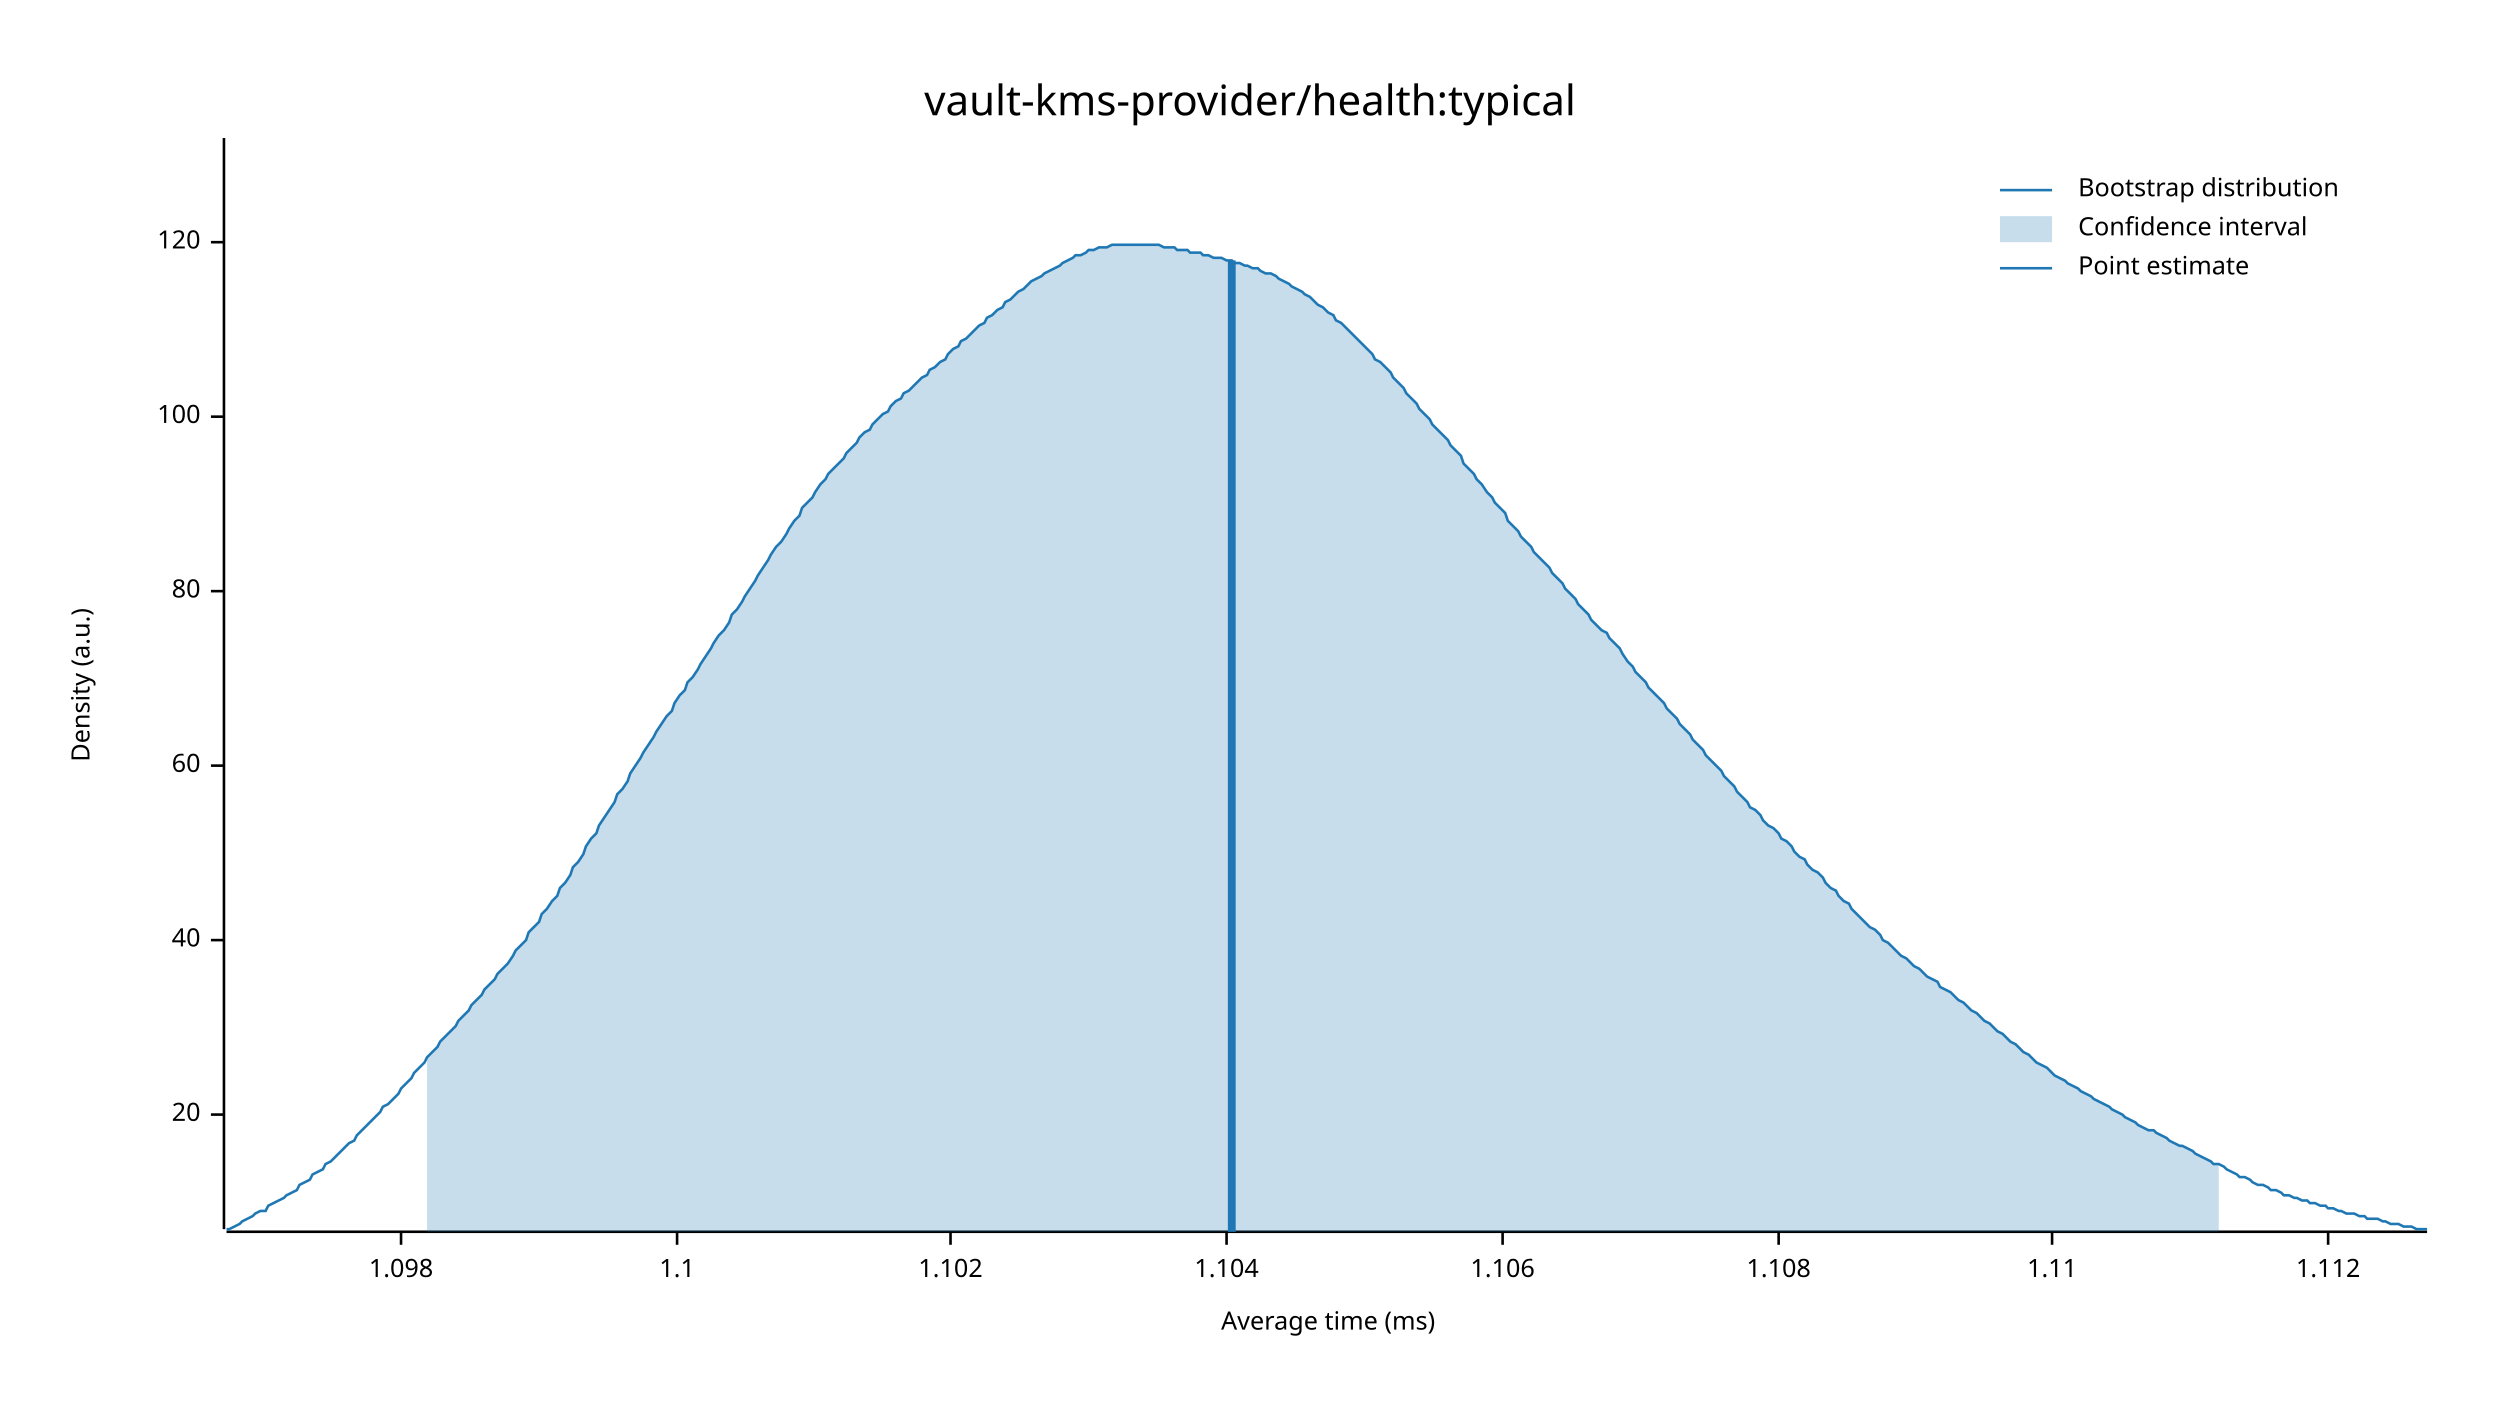
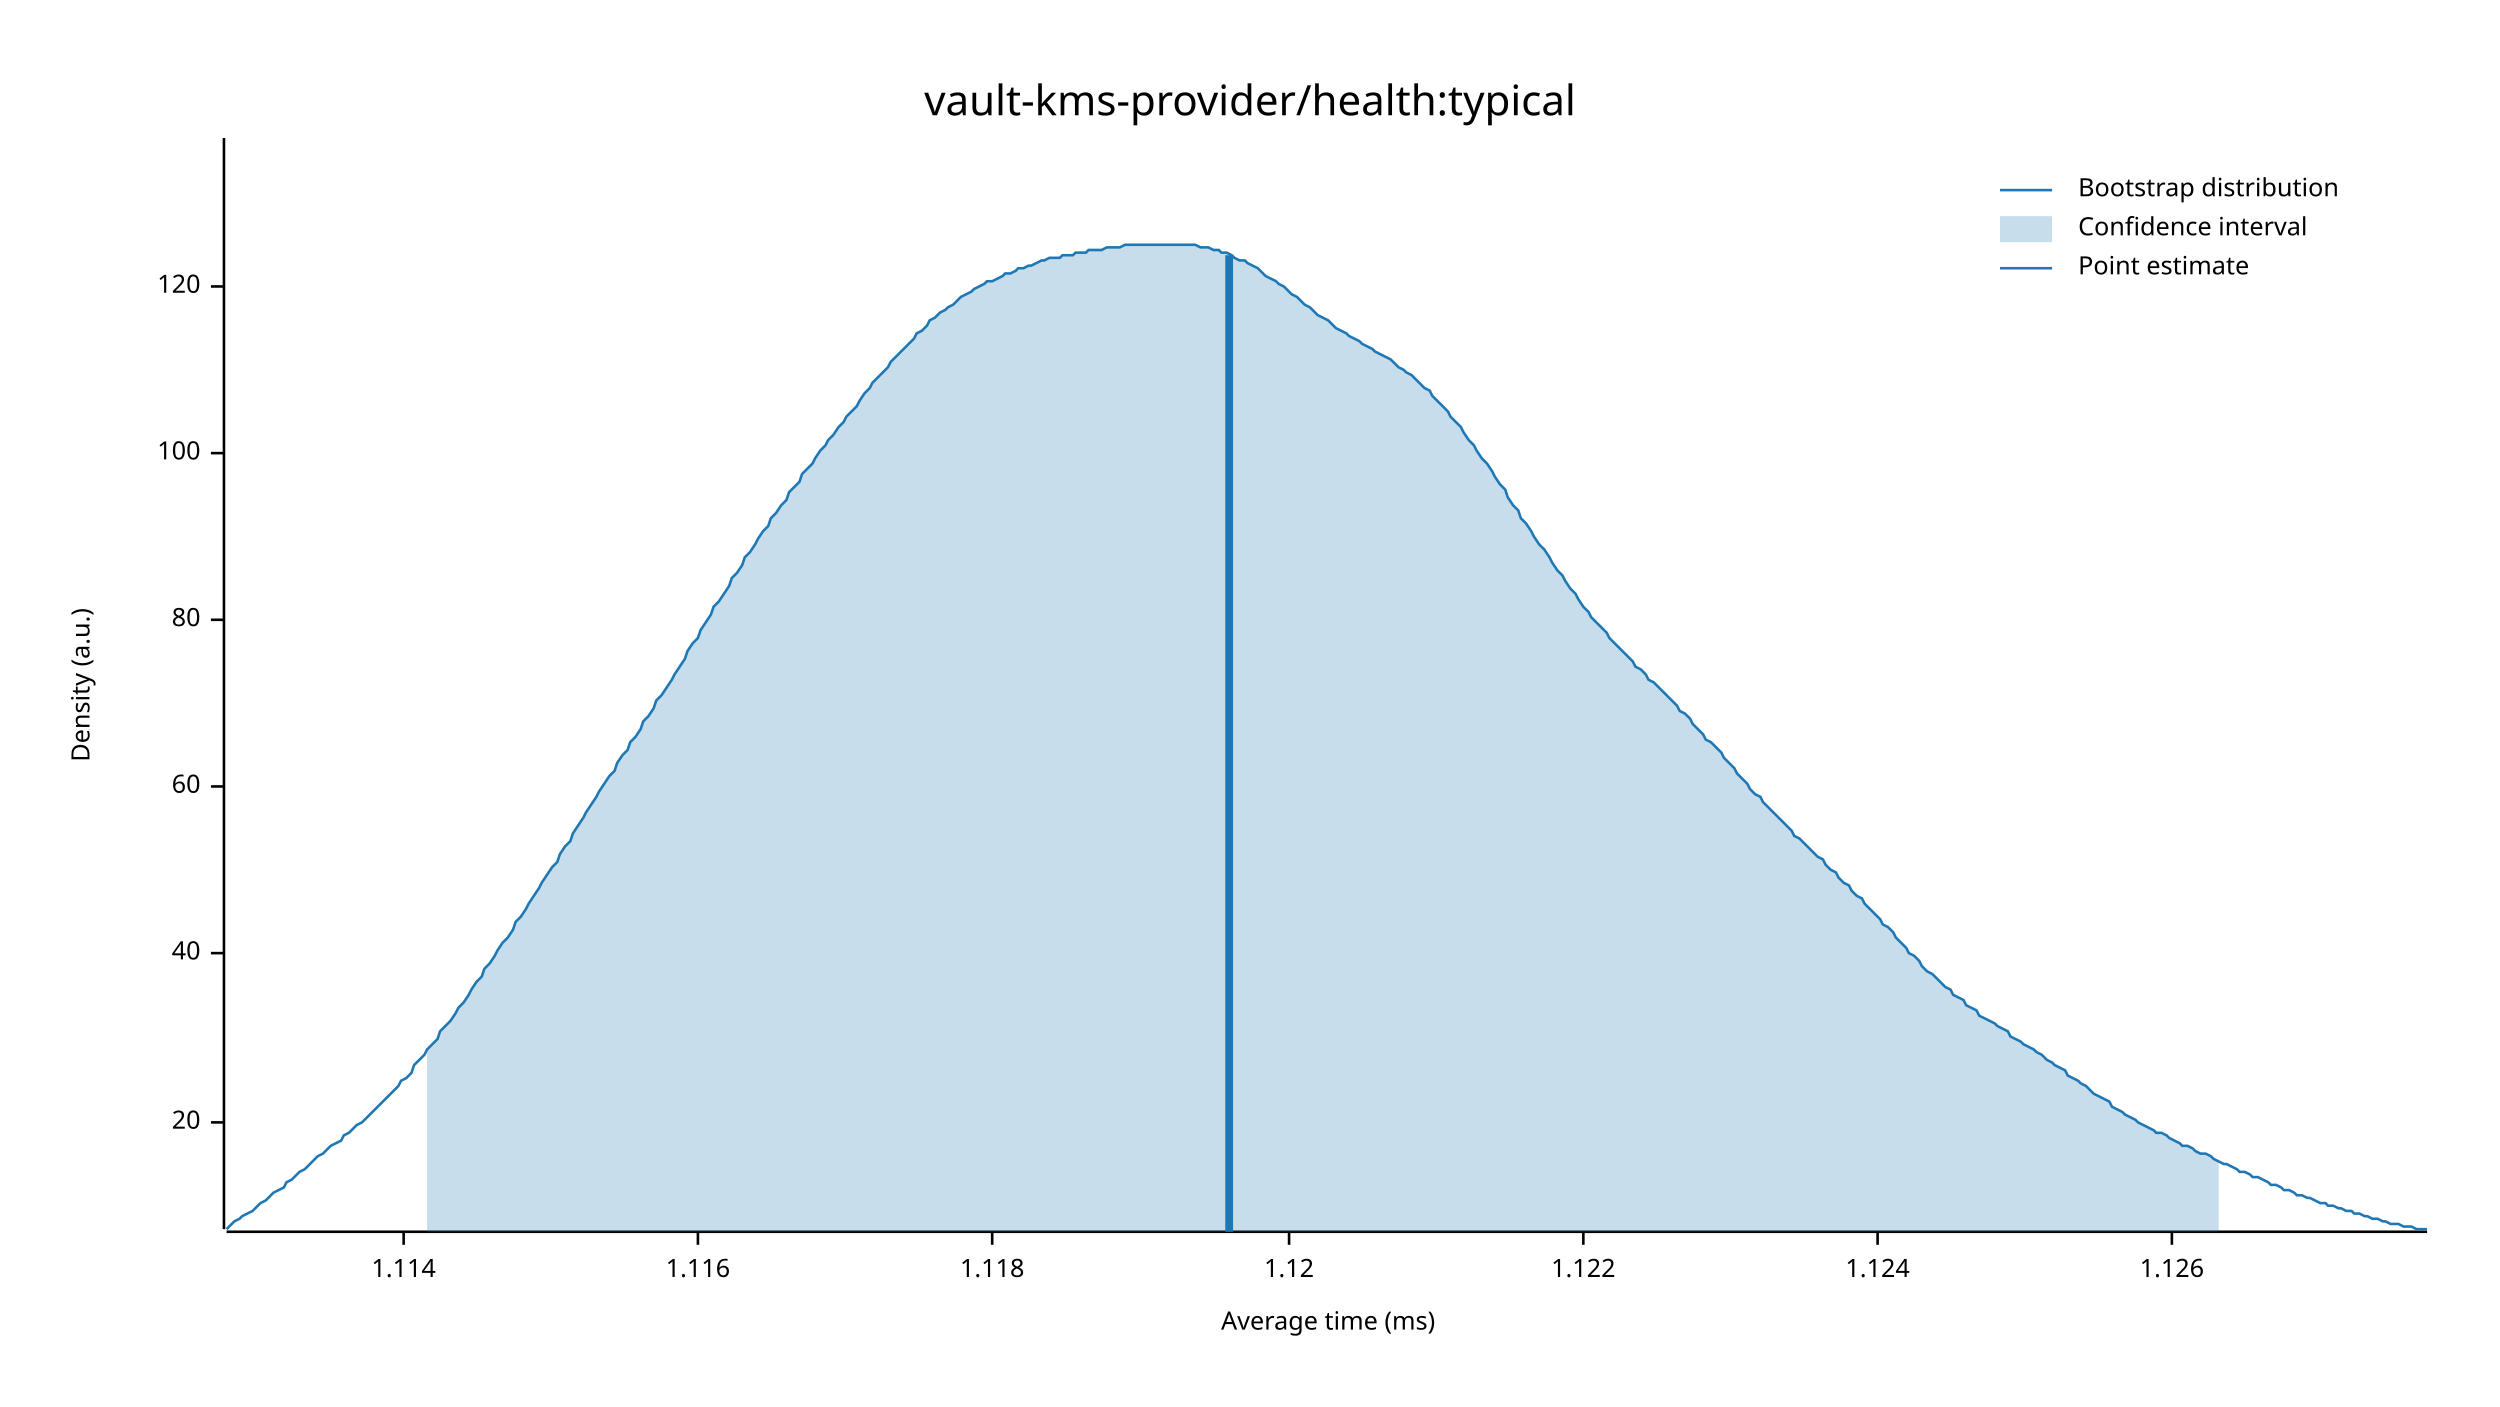
<svg xmlns="http://www.w3.org/2000/svg" width="960" height="540" viewBox="0 0 960 540">
  <text x="480" y="32" dy="0.76em" text-anchor="middle" font-family="sans-serif" font-size="16.129" opacity="1" fill="#000000">
vault-kms-provider/health:typical
</text>
  <text x="27" y="263" dy="0.76em" text-anchor="middle" font-family="sans-serif" font-size="9.677" opacity="1" fill="#000000" transform="rotate(270, 27, 263)">
Density (a.u.)
</text>
  <text x="510" y="513" dy="-0.5ex" text-anchor="middle" font-family="sans-serif" font-size="9.677" opacity="1" fill="#000000">
Average time (ms)
</text>
  <polyline fill="none" opacity="1" stroke="#000000" stroke-width="1" points="86,53 86,472 " />
-   <text x="77" y="428" dy="0.5ex" text-anchor="end" font-family="sans-serif" font-size="9.677" opacity="1" fill="#000000">
+   <text x="77" y="431" dy="0.5ex" text-anchor="end" font-family="sans-serif" font-size="9.677" opacity="1" fill="#000000">
20
</text>
-   <polyline fill="none" opacity="1" stroke="#000000" stroke-width="1" points="81,428 86,428 " />
-   <text x="77" y="361" dy="0.5ex" text-anchor="end" font-family="sans-serif" font-size="9.677" opacity="1" fill="#000000">
+   <polyline fill="none" opacity="1" stroke="#000000" stroke-width="1" points="81,431 86,431 " />
+   <text x="77" y="366" dy="0.5ex" text-anchor="end" font-family="sans-serif" font-size="9.677" opacity="1" fill="#000000">
40
</text>
-   <polyline fill="none" opacity="1" stroke="#000000" stroke-width="1" points="81,361 86,361 " />
-   <text x="77" y="294" dy="0.5ex" text-anchor="end" font-family="sans-serif" font-size="9.677" opacity="1" fill="#000000">
+   <polyline fill="none" opacity="1" stroke="#000000" stroke-width="1" points="81,366 86,366 " />
+   <text x="77" y="302" dy="0.5ex" text-anchor="end" font-family="sans-serif" font-size="9.677" opacity="1" fill="#000000">
60
</text>
-   <polyline fill="none" opacity="1" stroke="#000000" stroke-width="1" points="81,294 86,294 " />
-   <text x="77" y="227" dy="0.5ex" text-anchor="end" font-family="sans-serif" font-size="9.677" opacity="1" fill="#000000">
+   <polyline fill="none" opacity="1" stroke="#000000" stroke-width="1" points="81,302 86,302 " />
+   <text x="77" y="238" dy="0.5ex" text-anchor="end" font-family="sans-serif" font-size="9.677" opacity="1" fill="#000000">
80
</text>
-   <polyline fill="none" opacity="1" stroke="#000000" stroke-width="1" points="81,227 86,227 " />
-   <text x="77" y="160" dy="0.5ex" text-anchor="end" font-family="sans-serif" font-size="9.677" opacity="1" fill="#000000">
+   <polyline fill="none" opacity="1" stroke="#000000" stroke-width="1" points="81,238 86,238 " />
+   <text x="77" y="174" dy="0.5ex" text-anchor="end" font-family="sans-serif" font-size="9.677" opacity="1" fill="#000000">
100
</text>
-   <polyline fill="none" opacity="1" stroke="#000000" stroke-width="1" points="81,160 86,160 " />
-   <text x="77" y="93" dy="0.5ex" text-anchor="end" font-family="sans-serif" font-size="9.677" opacity="1" fill="#000000">
+   <polyline fill="none" opacity="1" stroke="#000000" stroke-width="1" points="81,174 86,174 " />
+   <text x="77" y="110" dy="0.5ex" text-anchor="end" font-family="sans-serif" font-size="9.677" opacity="1" fill="#000000">
120
</text>
-   <polyline fill="none" opacity="1" stroke="#000000" stroke-width="1" points="81,93 86,93 " />
+   <polyline fill="none" opacity="1" stroke="#000000" stroke-width="1" points="81,110 86,110 " />
  <polyline fill="none" opacity="1" stroke="#000000" stroke-width="1" points="87,473 932,473 " />
-   <text x="154" y="483" dy="0.76em" text-anchor="middle" font-family="sans-serif" font-size="9.677" opacity="1" fill="#000000">
- 1.098
+   <text x="155" y="483" dy="0.76em" text-anchor="middle" font-family="sans-serif" font-size="9.677" opacity="1" fill="#000000">
+ 1.114
</text>
-   <polyline fill="none" opacity="1" stroke="#000000" stroke-width="1" points="154,473 154,478 " />
-   <text x="260" y="483" dy="0.76em" text-anchor="middle" font-family="sans-serif" font-size="9.677" opacity="1" fill="#000000">
- 1.1
+   <polyline fill="none" opacity="1" stroke="#000000" stroke-width="1" points="155,473 155,478 " />
+   <text x="268" y="483" dy="0.76em" text-anchor="middle" font-family="sans-serif" font-size="9.677" opacity="1" fill="#000000">
+ 1.116
</text>
-   <polyline fill="none" opacity="1" stroke="#000000" stroke-width="1" points="260,473 260,478 " />
-   <text x="365" y="483" dy="0.76em" text-anchor="middle" font-family="sans-serif" font-size="9.677" opacity="1" fill="#000000">
- 1.102
+   <polyline fill="none" opacity="1" stroke="#000000" stroke-width="1" points="268,473 268,478 " />
+   <text x="381" y="483" dy="0.76em" text-anchor="middle" font-family="sans-serif" font-size="9.677" opacity="1" fill="#000000">
+ 1.118
</text>
-   <polyline fill="none" opacity="1" stroke="#000000" stroke-width="1" points="365,473 365,478 " />
-   <text x="471" y="483" dy="0.76em" text-anchor="middle" font-family="sans-serif" font-size="9.677" opacity="1" fill="#000000">
- 1.104
+   <polyline fill="none" opacity="1" stroke="#000000" stroke-width="1" points="381,473 381,478 " />
+   <text x="495" y="483" dy="0.76em" text-anchor="middle" font-family="sans-serif" font-size="9.677" opacity="1" fill="#000000">
+ 1.12
</text>
-   <polyline fill="none" opacity="1" stroke="#000000" stroke-width="1" points="471,473 471,478 " />
-   <text x="577" y="483" dy="0.76em" text-anchor="middle" font-family="sans-serif" font-size="9.677" opacity="1" fill="#000000">
- 1.106
+   <polyline fill="none" opacity="1" stroke="#000000" stroke-width="1" points="495,473 495,478 " />
+   <text x="608" y="483" dy="0.76em" text-anchor="middle" font-family="sans-serif" font-size="9.677" opacity="1" fill="#000000">
+ 1.122
</text>
-   <polyline fill="none" opacity="1" stroke="#000000" stroke-width="1" points="577,473 577,478 " />
-   <text x="683" y="483" dy="0.76em" text-anchor="middle" font-family="sans-serif" font-size="9.677" opacity="1" fill="#000000">
- 1.108
+   <polyline fill="none" opacity="1" stroke="#000000" stroke-width="1" points="608,473 608,478 " />
+   <text x="721" y="483" dy="0.76em" text-anchor="middle" font-family="sans-serif" font-size="9.677" opacity="1" fill="#000000">
+ 1.124
</text>
-   <polyline fill="none" opacity="1" stroke="#000000" stroke-width="1" points="683,473 683,478 " />
-   <text x="788" y="483" dy="0.76em" text-anchor="middle" font-family="sans-serif" font-size="9.677" opacity="1" fill="#000000">
- 1.11
+   <polyline fill="none" opacity="1" stroke="#000000" stroke-width="1" points="721,473 721,478 " />
+   <text x="834" y="483" dy="0.76em" text-anchor="middle" font-family="sans-serif" font-size="9.677" opacity="1" fill="#000000">
+ 1.126
</text>
-   <polyline fill="none" opacity="1" stroke="#000000" stroke-width="1" points="788,473 788,478 " />
-   <text x="894" y="483" dy="0.76em" text-anchor="middle" font-family="sans-serif" font-size="9.677" opacity="1" fill="#000000">
- 1.112
- </text>
-   <polyline fill="none" opacity="1" stroke="#000000" stroke-width="1" points="894,473 894,478 " />
-   <polyline fill="none" opacity="1" stroke="#1F78B4" stroke-width="1" points="87,472 88,472 90,471 92,470 93,469 95,468 97,467 98,466 100,465 102,465 103,463 105,462 107,461 109,460 110,459 112,458 114,457 115,455 117,454 119,453 120,451 122,450 124,449 125,447 127,446 129,444 131,442 132,441 134,439 136,438 137,436 139,434 141,432 142,431 144,429 146,427 147,425 149,424 151,422 153,420 154,418 156,416 158,414 159,412 161,410 163,408 164,406 166,404 168,402 169,400 171,398 173,396 175,394 176,392 178,390 180,388 181,386 183,384 185,382 186,380 188,378 190,376 191,374 193,372 195,370 197,367 198,365 200,363 202,361 203,358 205,356 207,354 208,351 210,349 212,346 214,344 215,341 217,339 219,336 220,333 222,331 224,328 225,325 227,322 229,320 230,317 232,314 234,311 236,308 237,305 239,303 241,300 242,297 244,294 246,291 247,289 249,286 251,283 252,281 254,278 256,275 258,273 259,270 261,267 263,265 264,262 266,260 268,257 269,255 271,252 273,249 274,247 276,244 278,242 280,239 281,236 283,234 285,231 286,229 288,226 290,223 291,221 293,218 295,215 296,213 298,210 300,208 302,205 303,203 305,200 307,198 308,195 310,193 312,191 313,189 315,186 317,184 318,182 320,180 322,178 324,176 325,174 327,172 329,170 330,168 332,166 334,165 335,163 337,161 339,159 341,158 342,156 344,154 346,153 347,151 349,150 351,148 352,147 354,145 356,144 357,142 359,141 361,139 363,138 364,136 366,134 368,133 369,131 371,130 373,128 374,127 376,125 378,124 379,122 381,121 383,119 385,118 386,116 388,115 390,113 391,112 393,111 395,109 396,108 398,107 400,106 401,105 403,104 405,103 407,102 408,101 410,100 412,99 413,98 415,98 417,97 418,96 420,96 422,95 423,95 425,95 427,94 429,94 430,94 432,94 434,94 435,94 437,94 439,94 440,94 442,94 444,94 445,94 447,95 449,95 451,95 452,96 454,96 456,96 457,97 459,97 461,97 462,98 464,98 466,99 468,99 469,99 471,100 473,100 474,101 476,101 478,102 479,102 481,103 483,103 484,104 486,105 488,105 490,106 491,107 493,108 495,109 496,110 498,111 500,112 501,113 503,114 505,116 506,117 508,118 510,120 512,121 513,123 515,124 517,126 518,127 520,129 522,131 523,132 525,134 527,136 528,138 530,139 532,141 534,143 535,145 537,147 539,149 540,151 542,153 544,155 545,157 547,159 549,161 550,163 552,165 554,167 556,169 557,171 559,173 561,175 562,178 564,180 566,182 567,184 569,186 571,189 573,191 574,193 576,195 578,197 579,200 581,202 583,204 584,206 586,208 588,210 589,212 591,214 593,216 595,218 596,220 598,222 600,224 601,226 603,228 605,230 606,232 608,234 610,236 611,238 613,240 615,242 617,243 618,245 620,247 622,249 623,251 625,254 627,256 628,258 630,260 632,262 633,264 635,266 637,268 639,270 640,272 642,274 644,276 645,278 647,280 649,282 650,284 652,286 654,288 655,290 657,292 659,294 661,296 662,298 664,300 666,302 667,304 669,306 671,308 672,310 674,311 676,313 677,315 679,317 681,318 683,320 684,322 686,323 688,325 689,327 691,329 693,330 694,332 696,334 698,335 700,337 701,339 703,341 705,342 706,344 708,346 710,347 711,349 713,351 715,353 716,354 718,356 720,357 722,359 723,361 725,362 727,364 728,365 730,367 732,368 733,369 735,371 737,372 738,373 740,375 742,376 744,377 745,379 747,380 749,381 750,382 752,384 754,385 755,386 757,388 759,389 760,390 762,392 764,393 766,395 767,396 769,397 771,399 772,400 774,401 776,403 777,404 779,405 781,407 782,408 784,409 786,410 788,412 789,413 791,414 793,415 794,416 796,417 798,418 799,419 801,420 803,421 804,422 806,423 808,424 810,425 811,426 813,427 815,428 816,429 818,430 820,431 821,432 823,433 825,434 827,434 828,435 830,436 832,437 833,438 835,439 837,440 838,440 840,441 842,442 843,443 845,444 847,445 849,446 850,447 852,447 854,448 855,449 857,450 859,451 860,452 862,452 864,453 865,454 867,455 869,455 871,456 872,457 874,457 876,458 877,459 879,459 881,460 882,460 884,461 886,461 887,462 889,462 891,463 893,463 894,464 896,464 898,465 899,465 901,466 903,466 904,466 906,467 908,467 909,468 911,468 913,468 915,469 916,469 918,470 920,470 921,470 923,471 925,471 926,471 928,472 930,472 932,472 " />
-   <polygon opacity="0.25" fill="#1F78B4" points="164,406 166,404 168,402 169,400 171,398 173,396 175,394 176,392 178,390 180,388 181,386 183,384 185,382 186,380 188,378 190,376 191,374 193,372 195,370 197,367 198,365 200,363 202,361 203,358 205,356 207,354 208,351 210,349 212,346 214,344 215,341 217,339 219,336 220,333 222,331 224,328 225,325 227,322 229,320 230,317 232,314 234,311 236,308 237,305 239,303 241,300 242,297 244,294 246,291 247,289 249,286 251,283 252,281 254,278 256,275 258,273 259,270 261,267 263,265 264,262 266,260 268,257 269,255 271,252 273,249 274,247 276,244 278,242 280,239 281,236 283,234 285,231 286,229 288,226 290,223 291,221 293,218 295,215 296,213 298,210 300,208 302,205 303,203 305,200 307,198 308,195 310,193 312,191 313,189 315,186 317,184 318,182 320,180 322,178 324,176 325,174 327,172 329,170 330,168 332,166 334,165 335,163 337,161 339,159 341,158 342,156 344,154 346,153 347,151 349,150 351,148 352,147 354,145 356,144 357,142 359,141 361,139 363,138 364,136 366,134 368,133 369,131 371,130 373,128 374,127 376,125 378,124 379,122 381,121 383,119 385,118 386,116 388,115 390,113 391,112 393,111 395,109 396,108 398,107 400,106 401,105 403,104 405,103 407,102 408,101 410,100 412,99 413,98 415,98 417,97 418,96 420,96 422,95 423,95 425,95 427,94 429,94 430,94 432,94 434,94 435,94 437,94 439,94 440,94 442,94 444,94 445,94 447,95 449,95 451,95 452,96 454,96 456,96 457,97 459,97 461,97 462,98 464,98 466,99 468,99 469,99 471,100 473,100 474,101 476,101 478,102 479,102 481,103 483,103 484,104 486,105 488,105 490,106 491,107 493,108 495,109 496,110 498,111 500,112 501,113 503,114 505,116 506,117 508,118 510,120 512,121 513,123 515,124 517,126 518,127 520,129 522,131 523,132 525,134 527,136 528,138 530,139 532,141 534,143 535,145 537,147 539,149 540,151 542,153 544,155 545,157 547,159 549,161 550,163 552,165 554,167 556,169 557,171 559,173 561,175 562,178 564,180 566,182 567,184 569,186 571,189 573,191 574,193 576,195 578,197 579,200 581,202 583,204 584,206 586,208 588,210 589,212 591,214 593,216 595,218 596,220 598,222 600,224 601,226 603,228 605,230 606,232 608,234 610,236 611,238 613,240 615,242 617,243 618,245 620,247 622,249 623,251 625,254 627,256 628,258 630,260 632,262 633,264 635,266 637,268 639,270 640,272 642,274 644,276 645,278 647,280 649,282 650,284 652,286 654,288 655,290 657,292 659,294 661,296 662,298 664,300 666,302 667,304 669,306 671,308 672,310 674,311 676,313 677,315 679,317 681,318 683,320 684,322 686,323 688,325 689,327 691,329 693,330 694,332 696,334 698,335 700,337 701,339 703,341 705,342 706,344 708,346 710,347 711,349 713,351 715,353 716,354 718,356 720,357 722,359 723,361 725,362 727,364 728,365 730,367 732,368 733,369 735,371 737,372 738,373 740,375 742,376 744,377 745,379 747,380 749,381 750,382 752,384 754,385 755,386 757,388 759,389 760,390 762,392 764,393 766,395 767,396 769,397 771,399 772,400 774,401 776,403 777,404 779,405 781,407 782,408 784,409 786,410 788,412 789,413 791,414 793,415 794,416 796,417 798,418 799,419 801,420 803,421 804,422 806,423 808,424 810,425 811,426 813,427 815,428 816,429 818,430 820,431 821,432 823,433 825,434 827,434 828,435 830,436 832,437 833,438 835,439 837,440 838,440 840,441 842,442 843,443 845,444 847,445 849,446 850,447 852,447 852,473 164,473 " />
-   <polyline fill="none" opacity="1" stroke="#1F78B4" stroke-width="3" points="473,473 473,100 " />
+   <polyline fill="none" opacity="1" stroke="#000000" stroke-width="1" points="834,473 834,478 " />
+   <polyline fill="none" opacity="1" stroke="#1F78B4" stroke-width="1" points="87,472 88,471 90,469 92,468 93,467 95,466 97,465 98,464 100,462 102,461 103,460 105,458 107,457 109,456 110,454 112,453 114,451 115,450 117,449 119,447 120,446 122,444 124,443 125,442 127,440 129,439 131,438 132,436 134,435 136,433 137,432 139,431 141,429 142,428 144,426 146,424 147,423 149,421 151,419 153,417 154,415 156,414 158,412 159,409 161,407 163,405 164,403 166,401 168,399 169,396 171,394 173,392 175,389 176,387 178,385 180,382 181,380 183,377 185,375 186,372 188,370 190,367 191,365 193,362 195,360 197,357 198,354 200,352 202,349 203,347 205,344 207,341 208,339 210,336 212,333 214,331 215,328 217,325 219,323 220,320 222,317 224,314 225,312 227,309 229,306 230,304 232,301 234,298 236,296 237,293 239,290 241,288 242,285 244,283 246,280 247,277 249,275 251,272 252,269 254,267 256,264 258,261 259,259 261,256 263,253 264,250 266,247 268,245 269,242 271,239 273,236 274,233 276,231 278,228 280,225 281,222 283,220 285,217 286,214 288,212 290,209 291,207 293,204 295,202 296,199 298,197 300,194 302,192 303,189 305,187 307,185 308,182 310,180 312,178 313,176 315,173 317,171 318,169 320,167 322,164 324,162 325,160 327,158 329,156 330,154 332,151 334,149 335,147 337,145 339,143 341,141 342,139 344,137 346,135 347,134 349,132 351,130 352,128 354,127 356,125 357,123 359,122 361,120 363,119 364,118 366,117 368,115 369,114 371,113 373,112 374,111 376,110 378,109 379,108 381,108 383,107 385,106 386,105 388,105 390,104 391,103 393,103 395,102 396,102 398,101 400,100 401,100 403,99 405,99 407,99 408,98 410,98 412,98 413,97 415,97 417,97 418,96 420,96 422,96 423,96 425,95 427,95 429,95 430,95 432,94 434,94 435,94 437,94 439,94 440,94 442,94 444,94 445,94 447,94 449,94 451,94 452,94 454,94 456,94 457,94 459,94 461,95 462,95 464,95 466,96 468,96 469,97 471,97 473,98 474,99 476,100 478,100 479,101 481,102 483,103 484,104 486,106 488,107 490,108 491,109 493,110 495,112 496,113 498,114 500,116 501,117 503,118 505,120 506,121 508,122 510,123 512,125 513,126 515,127 517,128 518,129 520,130 522,131 523,132 525,133 527,134 528,135 530,136 532,137 534,138 535,139 537,141 539,142 540,143 542,144 544,146 545,147 547,149 549,150 550,152 552,154 554,156 556,158 557,160 559,162 561,164 562,166 564,169 566,171 567,173 569,176 571,178 573,181 574,183 576,186 578,188 579,191 581,194 583,196 584,199 586,201 588,204 589,206 591,209 593,211 595,214 596,216 598,219 600,221 601,223 603,226 605,228 606,230 608,233 610,235 611,237 613,239 615,241 617,243 618,245 620,247 622,249 623,250 625,252 627,254 628,256 630,257 632,259 633,261 635,262 637,264 639,266 640,267 642,269 644,271 645,273 647,274 649,276 650,278 652,280 654,282 655,284 657,285 659,287 661,289 662,291 664,293 666,295 667,297 669,299 671,301 672,303 674,305 676,306 677,308 679,310 681,312 683,314 684,315 686,317 688,319 689,321 691,322 693,324 694,325 696,327 698,329 700,330 701,332 703,334 705,335 706,337 708,339 710,340 711,342 713,344 715,345 716,347 718,349 720,351 722,353 723,355 725,356 727,358 728,360 730,362 732,364 733,366 735,367 737,369 738,371 740,373 742,374 744,376 745,377 747,379 749,380 750,382 752,383 754,384 755,386 757,387 759,388 760,390 762,391 764,392 766,393 767,394 769,395 771,396 772,398 774,399 776,400 777,401 779,402 781,403 782,404 784,405 786,407 788,408 789,409 791,410 793,411 794,413 796,414 798,415 799,416 801,417 803,419 804,420 806,421 808,422 810,423 811,425 813,426 815,427 816,428 818,429 820,430 821,431 823,432 825,433 827,434 828,435 830,435 832,436 833,437 835,438 837,439 838,440 840,440 842,441 843,442 845,443 847,443 849,444 850,445 852,446 854,447 855,447 857,448 859,449 860,450 862,450 864,451 865,452 867,452 869,453 871,454 872,455 874,455 876,456 877,457 879,457 881,458 882,459 884,459 886,460 887,460 889,461 891,462 893,462 894,463 896,463 898,464 899,464 901,465 903,465 904,466 906,466 908,467 909,467 911,468 913,468 915,469 916,469 918,470 920,470 921,470 923,471 925,471 926,471 928,472 930,472 932,472 " />
+   <polygon opacity="0.25" fill="#1F78B4" points="164,403 166,401 168,399 169,396 171,394 173,392 175,389 176,387 178,385 180,382 181,380 183,377 185,375 186,372 188,370 190,367 191,365 193,362 195,360 197,357 198,354 200,352 202,349 203,347 205,344 207,341 208,339 210,336 212,333 214,331 215,328 217,325 219,323 220,320 222,317 224,314 225,312 227,309 229,306 230,304 232,301 234,298 236,296 237,293 239,290 241,288 242,285 244,283 246,280 247,277 249,275 251,272 252,269 254,267 256,264 258,261 259,259 261,256 263,253 264,250 266,247 268,245 269,242 271,239 273,236 274,233 276,231 278,228 280,225 281,222 283,220 285,217 286,214 288,212 290,209 291,207 293,204 295,202 296,199 298,197 300,194 302,192 303,189 305,187 307,185 308,182 310,180 312,178 313,176 315,173 317,171 318,169 320,167 322,164 324,162 325,160 327,158 329,156 330,154 332,151 334,149 335,147 337,145 339,143 341,141 342,139 344,137 346,135 347,134 349,132 351,130 352,128 354,127 356,125 357,123 359,122 361,120 363,119 364,118 366,117 368,115 369,114 371,113 373,112 374,111 376,110 378,109 379,108 381,108 383,107 385,106 386,105 388,105 390,104 391,103 393,103 395,102 396,102 398,101 400,100 401,100 403,99 405,99 407,99 408,98 410,98 412,98 413,97 415,97 417,97 418,96 420,96 422,96 423,96 425,95 427,95 429,95 430,95 432,94 434,94 435,94 437,94 439,94 440,94 442,94 444,94 445,94 447,94 449,94 451,94 452,94 454,94 456,94 457,94 459,94 461,95 462,95 464,95 466,96 468,96 469,97 471,97 473,98 474,99 476,100 478,100 479,101 481,102 483,103 484,104 486,106 488,107 490,108 491,109 493,110 495,112 496,113 498,114 500,116 501,117 503,118 505,120 506,121 508,122 510,123 512,125 513,126 515,127 517,128 518,129 520,130 522,131 523,132 525,133 527,134 528,135 530,136 532,137 534,138 535,139 537,141 539,142 540,143 542,144 544,146 545,147 547,149 549,150 550,152 552,154 554,156 556,158 557,160 559,162 561,164 562,166 564,169 566,171 567,173 569,176 571,178 573,181 574,183 576,186 578,188 579,191 581,194 583,196 584,199 586,201 588,204 589,206 591,209 593,211 595,214 596,216 598,219 600,221 601,223 603,226 605,228 606,230 608,233 610,235 611,237 613,239 615,241 617,243 618,245 620,247 622,249 623,250 625,252 627,254 628,256 630,257 632,259 633,261 635,262 637,264 639,266 640,267 642,269 644,271 645,273 647,274 649,276 650,278 652,280 654,282 655,284 657,285 659,287 661,289 662,291 664,293 666,295 667,297 669,299 671,301 672,303 674,305 676,306 677,308 679,310 681,312 683,314 684,315 686,317 688,319 689,321 691,322 693,324 694,325 696,327 698,329 700,330 701,332 703,334 705,335 706,337 708,339 710,340 711,342 713,344 715,345 716,347 718,349 720,351 722,353 723,355 725,356 727,358 728,360 730,362 732,364 733,366 735,367 737,369 738,371 740,373 742,374 744,376 745,377 747,379 749,380 750,382 752,383 754,384 755,386 757,387 759,388 760,390 762,391 764,392 766,393 767,394 769,395 771,396 772,398 774,399 776,400 777,401 779,402 781,403 782,404 784,405 786,407 788,408 789,409 791,410 793,411 794,413 796,414 798,415 799,416 801,417 803,419 804,420 806,421 808,422 810,423 811,425 813,426 815,427 816,428 818,429 820,430 821,431 823,432 825,433 827,434 828,435 830,435 832,436 833,437 835,438 837,439 838,440 840,440 842,441 843,442 845,443 847,443 849,444 850,445 852,446 852,473 164,473 " />
+   <polyline fill="none" opacity="1" stroke="#1F78B4" stroke-width="3" points="472,473 472,98 " />
  <text x="798" y="68" dy="0.76em" text-anchor="start" font-family="sans-serif" font-size="9.677" opacity="1" fill="#000000">
Bootstrap distribution
</text>
  <text x="798" y="83" dy="0.76em" text-anchor="start" font-family="sans-serif" font-size="9.677" opacity="1" fill="#000000">
Confidence interval
</text>
  <text x="798" y="98" dy="0.76em" text-anchor="start" font-family="sans-serif" font-size="9.677" opacity="1" fill="#000000">
Point estimate
</text>
  <polyline fill="none" opacity="1" stroke="#1F78B4" stroke-width="1" points="768,73 788,73 " />
  <rect x="768" y="83" width="20" height="10" opacity="0.25" fill="#1F78B4" stroke="none" />
  <polyline fill="none" opacity="1" stroke="#1F78B4" stroke-width="1" points="768,103 788,103 " />
</svg>
